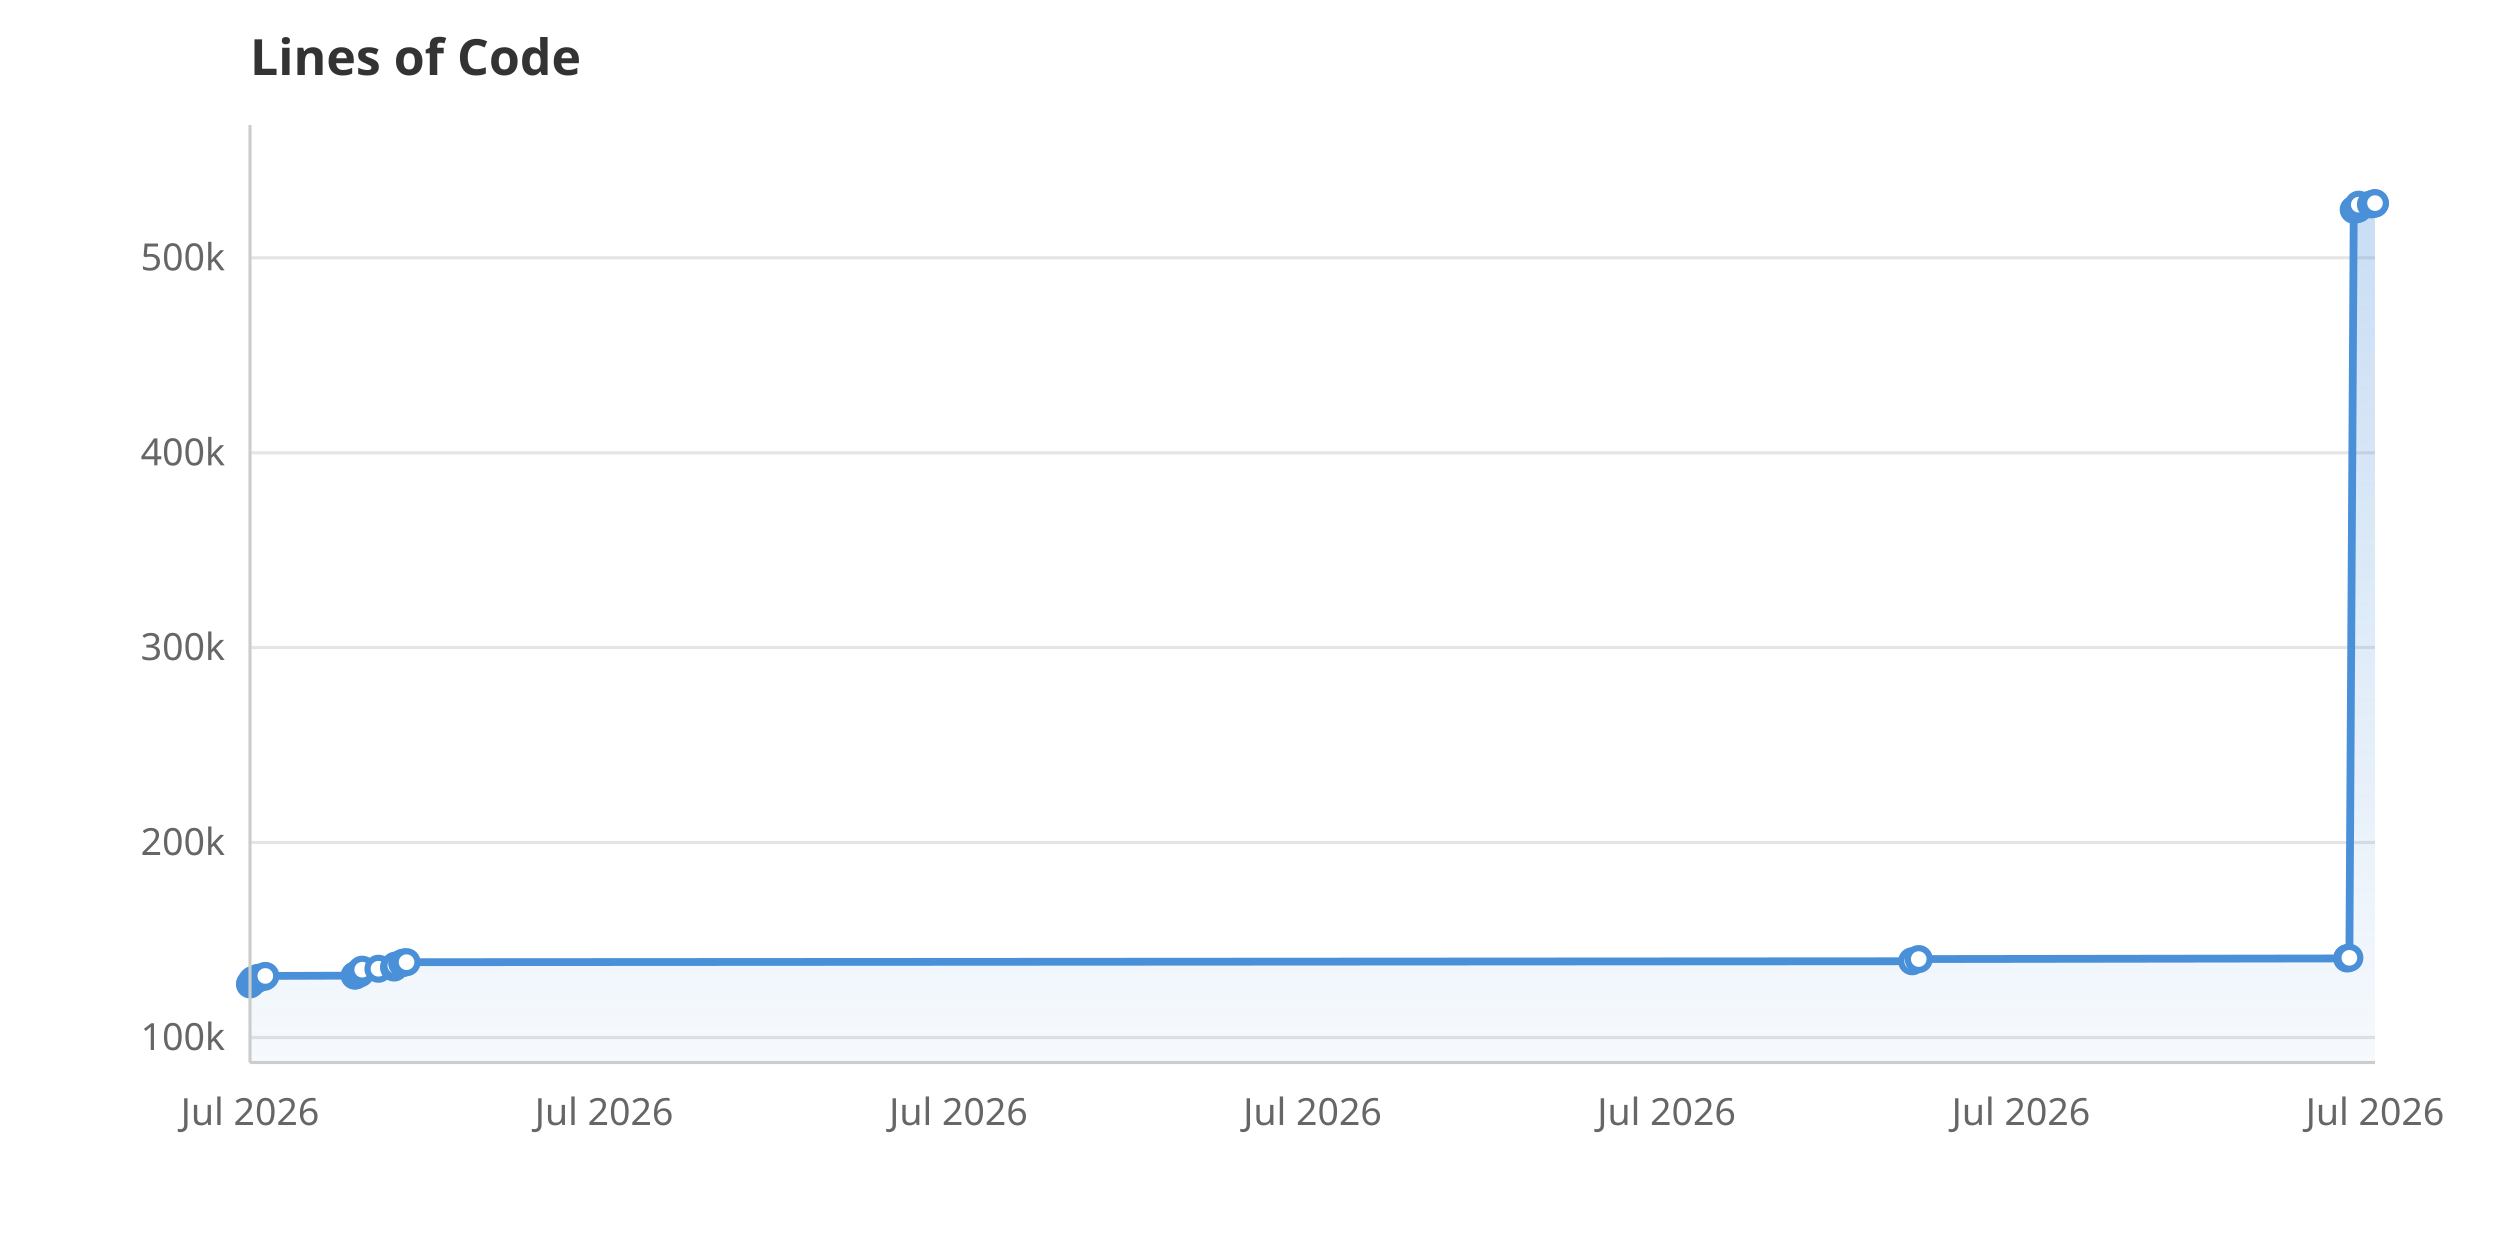
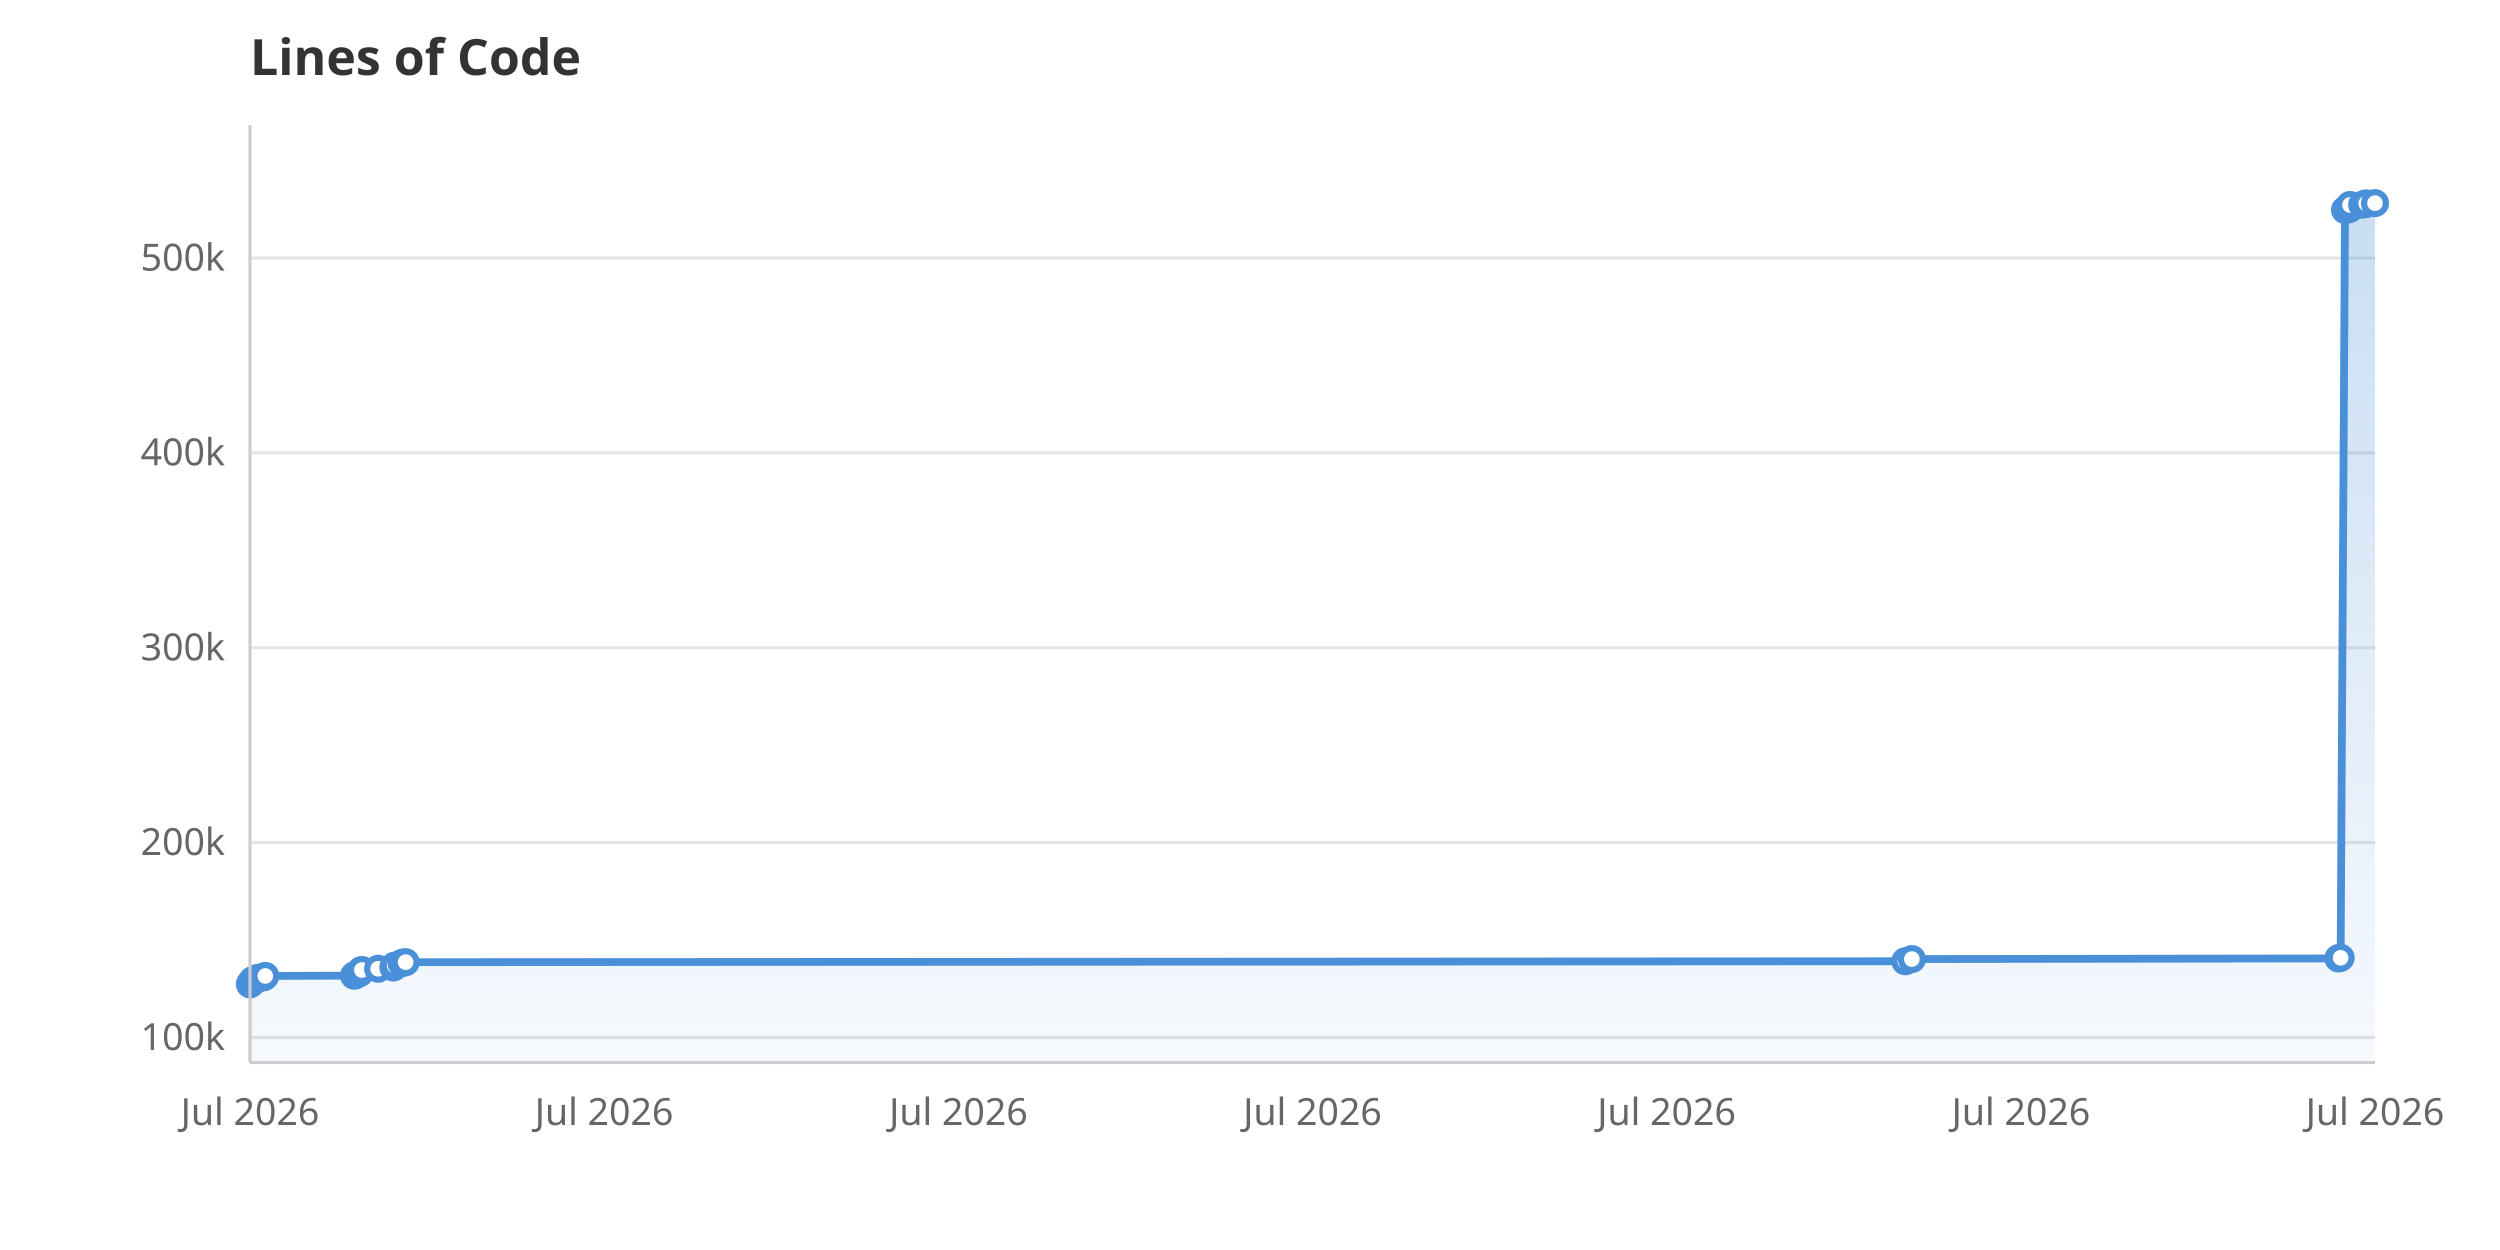
<svg xmlns="http://www.w3.org/2000/svg" viewBox="0 0 800 400" width="800" height="400">
  <rect width="800" height="400" fill="white" />
  <defs>
    <linearGradient id="areaGrad" x1="0" y1="0" x2="0" y2="1">
      <stop offset="0%" stop-color="#4A90D9" stop-opacity="0.3" />
      <stop offset="100%" stop-color="#4A90D9" stop-opacity="0.05" />
    </linearGradient>
  </defs>
  <line x1="80" y1="332.0" x2="760" y2="332.0" stroke="#E5E5E5" stroke-width="1" />
  <text x="72" y="336.0" text-anchor="end" font-family="system-ui, sans-serif" font-size="12" fill="#666">100k</text>
  <line x1="80" y1="269.6" x2="760" y2="269.6" stroke="#E5E5E5" stroke-width="1" />
  <text x="72" y="273.6" text-anchor="end" font-family="system-ui, sans-serif" font-size="12" fill="#666">200k</text>
-   <line x1="80" y1="207.2" x2="760" y2="207.2" stroke="#E5E5E5" stroke-width="1" />
-   <text x="72" y="211.2" text-anchor="end" font-family="system-ui, sans-serif" font-size="12" fill="#666">300k</text>
+   <line x1="80" y1="207.3" x2="760" y2="207.3" stroke="#E5E5E5" stroke-width="1" />
+   <text x="72" y="211.3" text-anchor="end" font-family="system-ui, sans-serif" font-size="12" fill="#666">300k</text>
  <line x1="80" y1="144.9" x2="760" y2="144.9" stroke="#E5E5E5" stroke-width="1" />
  <text x="72" y="148.9" text-anchor="end" font-family="system-ui, sans-serif" font-size="12" fill="#666">400k</text>
-   <line x1="80" y1="82.5" x2="760" y2="82.5" stroke="#E5E5E5" stroke-width="1" />
-   <text x="72" y="86.5" text-anchor="end" font-family="system-ui, sans-serif" font-size="12" fill="#666">500k</text>
+   <line x1="80" y1="82.6" x2="760" y2="82.6" stroke="#E5E5E5" stroke-width="1" />
+   <text x="72" y="86.6" text-anchor="end" font-family="system-ui, sans-serif" font-size="12" fill="#666">500k</text>
  <text x="80.0" y="360" text-anchor="middle" font-family="system-ui, sans-serif" font-size="12" fill="#666">Jul 2026</text>
  <text x="193.3" y="360" text-anchor="middle" font-family="system-ui, sans-serif" font-size="12" fill="#666">Jul 2026</text>
  <text x="306.7" y="360" text-anchor="middle" font-family="system-ui, sans-serif" font-size="12" fill="#666">Jul 2026</text>
  <text x="420.0" y="360" text-anchor="middle" font-family="system-ui, sans-serif" font-size="12" fill="#666">Jul 2026</text>
  <text x="533.3" y="360" text-anchor="middle" font-family="system-ui, sans-serif" font-size="12" fill="#666">Jul 2026</text>
  <text x="646.7" y="360" text-anchor="middle" font-family="system-ui, sans-serif" font-size="12" fill="#666">Jul 2026</text>
  <text x="760.0" y="360" text-anchor="middle" font-family="system-ui, sans-serif" font-size="12" fill="#666">Jul 2026</text>
-   <path d="M80.0,340.0 L80.0,315.0 L80.1,314.7 L80.6,314.4 L80.8,313.7 L81.3,313.6 L81.5,313.4 L82.5,313.2 L82.6,312.9 L84.5,312.6 L84.9,312.3 L113.5,312.2 L113.8,312.1 L113.9,312.0 L114.5,311.7 L115.3,311.4 L115.5,310.7 L115.8,310.5 L115.9,310.3 L121.1,310.0 L126.1,309.6 L126.2,309.4 L126.5,309.0 L128.7,308.2 L129.3,308.0 L130.1,307.9 L611.9,307.6 L614.0,306.9 L751.1,306.7 L751.2,306.6 L751.8,306.5 L753.2,67.1 L753.8,67.0 L754.5,66.8 L754.6,66.7 L754.7,66.6 L754.8,65.5 L758.7,65.4 L759.7,65.2 L759.9,65.1 L760.0,65.0 L760.0,340.0Z" fill="url(#areaGrad)" />
-   <path d="M80.0,315.0 L80.1,314.7 L80.6,314.4 L80.8,313.7 L81.3,313.6 L81.5,313.4 L82.5,313.2 L82.6,312.9 L84.5,312.6 L84.9,312.3 L113.5,312.2 L113.8,312.1 L113.9,312.0 L114.5,311.7 L115.3,311.4 L115.5,310.7 L115.8,310.5 L115.9,310.3 L121.1,310.0 L126.1,309.6 L126.2,309.4 L126.5,309.0 L128.7,308.2 L129.3,308.0 L130.1,307.9 L611.9,307.6 L614.0,306.9 L751.1,306.7 L751.2,306.6 L751.8,306.5 L753.2,67.1 L753.8,67.0 L754.5,66.8 L754.6,66.7 L754.7,66.6 L754.8,65.5 L758.7,65.4 L759.7,65.2 L759.9,65.1 L760.0,65.0" fill="none" stroke="#4A90D9" stroke-width="2.5" stroke-linejoin="round" stroke-linecap="round" />
+   <path d="M80.0,340.0 L80.0,315.0 L80.1,314.7 L80.6,314.4 L80.8,313.7 L81.3,313.6 L81.5,313.4 L82.5,313.2 L82.6,312.9 L84.5,312.7 L84.9,312.3 L113.3,312.2 L113.6,312.1 L113.8,312.0 L114.3,311.7 L115.1,311.4 L115.4,310.7 L115.7,310.5 L115.8,310.4 L121.0,310.0 L125.9,309.6 L126.0,309.4 L126.3,309.0 L128.5,308.2 L129.1,308.0 L129.8,307.9 L609.7,307.6 L611.8,306.9 L748.3,306.7 L748.4,306.6 L749.0,306.5 L750.4,67.2 L751.0,67.1 L751.7,66.9 L751.8,66.8 L751.9,66.7 L752.0,65.6 L755.9,65.5 L756.9,65.3 L757.1,65.2 L757.2,65.1 L760.0,65.0 L760.0,340.0Z" fill="url(#areaGrad)" />
+   <path d="M80.0,315.0 L80.1,314.7 L80.6,314.4 L80.8,313.7 L81.3,313.6 L81.5,313.4 L82.5,313.2 L82.6,312.9 L84.5,312.7 L84.9,312.3 L113.3,312.2 L113.6,312.1 L113.8,312.0 L114.3,311.7 L115.1,311.4 L115.4,310.7 L115.7,310.5 L115.8,310.4 L121.0,310.0 L125.9,309.6 L126.0,309.4 L126.3,309.0 L128.5,308.2 L129.1,308.0 L129.8,307.9 L609.7,307.6 L611.8,306.9 L748.3,306.7 L748.4,306.6 L749.0,306.5 L750.4,67.2 L751.0,67.1 L751.7,66.9 L751.8,66.8 L751.9,66.7 L752.0,65.6 L755.9,65.5 L756.9,65.3 L757.1,65.2 L757.2,65.1 L760.0,65.0" fill="none" stroke="#4A90D9" stroke-width="2.5" stroke-linejoin="round" stroke-linecap="round" />
  <circle cx="80.0" cy="315.0" r="3.5" fill="white" stroke="#4A90D9" stroke-width="2" />
  <circle cx="80.1" cy="314.7" r="3.5" fill="white" stroke="#4A90D9" stroke-width="2" />
  <circle cx="80.6" cy="314.4" r="3.5" fill="white" stroke="#4A90D9" stroke-width="2" />
  <circle cx="80.8" cy="313.7" r="3.5" fill="white" stroke="#4A90D9" stroke-width="2" />
  <circle cx="81.3" cy="313.6" r="3.5" fill="white" stroke="#4A90D9" stroke-width="2" />
  <circle cx="81.5" cy="313.4" r="3.5" fill="white" stroke="#4A90D9" stroke-width="2" />
  <circle cx="82.5" cy="313.2" r="3.5" fill="white" stroke="#4A90D9" stroke-width="2" />
  <circle cx="82.6" cy="312.9" r="3.5" fill="white" stroke="#4A90D9" stroke-width="2" />
-   <circle cx="84.5" cy="312.6" r="3.5" fill="white" stroke="#4A90D9" stroke-width="2" />
+   <circle cx="84.5" cy="312.7" r="3.5" fill="white" stroke="#4A90D9" stroke-width="2" />
  <circle cx="84.9" cy="312.3" r="3.5" fill="white" stroke="#4A90D9" stroke-width="2" />
-   <circle cx="113.5" cy="312.2" r="3.5" fill="white" stroke="#4A90D9" stroke-width="2" />
-   <circle cx="113.8" cy="312.1" r="3.5" fill="white" stroke="#4A90D9" stroke-width="2" />
-   <circle cx="113.9" cy="312.0" r="3.5" fill="white" stroke="#4A90D9" stroke-width="2" />
-   <circle cx="114.5" cy="311.7" r="3.5" fill="white" stroke="#4A90D9" stroke-width="2" />
-   <circle cx="115.3" cy="311.4" r="3.5" fill="white" stroke="#4A90D9" stroke-width="2" />
-   <circle cx="115.5" cy="310.7" r="3.5" fill="white" stroke="#4A90D9" stroke-width="2" />
-   <circle cx="115.8" cy="310.5" r="3.5" fill="white" stroke="#4A90D9" stroke-width="2" />
-   <circle cx="115.9" cy="310.3" r="3.5" fill="white" stroke="#4A90D9" stroke-width="2" />
-   <circle cx="121.1" cy="310.0" r="3.5" fill="white" stroke="#4A90D9" stroke-width="2" />
-   <circle cx="126.1" cy="309.6" r="3.5" fill="white" stroke="#4A90D9" stroke-width="2" />
-   <circle cx="126.2" cy="309.4" r="3.5" fill="white" stroke="#4A90D9" stroke-width="2" />
-   <circle cx="126.5" cy="309.0" r="3.5" fill="white" stroke="#4A90D9" stroke-width="2" />
-   <circle cx="128.7" cy="308.2" r="3.5" fill="white" stroke="#4A90D9" stroke-width="2" />
-   <circle cx="129.3" cy="308.0" r="3.5" fill="white" stroke="#4A90D9" stroke-width="2" />
-   <circle cx="130.1" cy="307.9" r="3.5" fill="white" stroke="#4A90D9" stroke-width="2" />
-   <circle cx="611.9" cy="307.6" r="3.5" fill="white" stroke="#4A90D9" stroke-width="2" />
-   <circle cx="614.0" cy="306.9" r="3.5" fill="white" stroke="#4A90D9" stroke-width="2" />
-   <circle cx="751.1" cy="306.7" r="3.5" fill="white" stroke="#4A90D9" stroke-width="2" />
-   <circle cx="751.2" cy="306.6" r="3.5" fill="white" stroke="#4A90D9" stroke-width="2" />
-   <circle cx="751.8" cy="306.5" r="3.5" fill="white" stroke="#4A90D9" stroke-width="2" />
-   <circle cx="753.2" cy="67.1" r="3.5" fill="white" stroke="#4A90D9" stroke-width="2" />
-   <circle cx="753.8" cy="67.0" r="3.5" fill="white" stroke="#4A90D9" stroke-width="2" />
-   <circle cx="754.5" cy="66.8" r="3.5" fill="white" stroke="#4A90D9" stroke-width="2" />
-   <circle cx="754.6" cy="66.7" r="3.5" fill="white" stroke="#4A90D9" stroke-width="2" />
-   <circle cx="754.7" cy="66.6" r="3.5" fill="white" stroke="#4A90D9" stroke-width="2" />
-   <circle cx="754.8" cy="65.5" r="3.5" fill="white" stroke="#4A90D9" stroke-width="2" />
-   <circle cx="758.7" cy="65.4" r="3.5" fill="white" stroke="#4A90D9" stroke-width="2" />
-   <circle cx="759.7" cy="65.2" r="3.5" fill="white" stroke="#4A90D9" stroke-width="2" />
-   <circle cx="759.9" cy="65.1" r="3.5" fill="white" stroke="#4A90D9" stroke-width="2" />
+   <circle cx="113.3" cy="312.2" r="3.5" fill="white" stroke="#4A90D9" stroke-width="2" />
+   <circle cx="113.6" cy="312.1" r="3.5" fill="white" stroke="#4A90D9" stroke-width="2" />
+   <circle cx="113.8" cy="312.0" r="3.5" fill="white" stroke="#4A90D9" stroke-width="2" />
+   <circle cx="114.3" cy="311.7" r="3.5" fill="white" stroke="#4A90D9" stroke-width="2" />
+   <circle cx="115.1" cy="311.4" r="3.5" fill="white" stroke="#4A90D9" stroke-width="2" />
+   <circle cx="115.4" cy="310.7" r="3.5" fill="white" stroke="#4A90D9" stroke-width="2" />
+   <circle cx="115.7" cy="310.5" r="3.5" fill="white" stroke="#4A90D9" stroke-width="2" />
+   <circle cx="115.8" cy="310.4" r="3.5" fill="white" stroke="#4A90D9" stroke-width="2" />
+   <circle cx="121.0" cy="310.0" r="3.5" fill="white" stroke="#4A90D9" stroke-width="2" />
+   <circle cx="125.9" cy="309.6" r="3.5" fill="white" stroke="#4A90D9" stroke-width="2" />
+   <circle cx="126.0" cy="309.4" r="3.5" fill="white" stroke="#4A90D9" stroke-width="2" />
+   <circle cx="126.3" cy="309.0" r="3.5" fill="white" stroke="#4A90D9" stroke-width="2" />
+   <circle cx="128.5" cy="308.2" r="3.5" fill="white" stroke="#4A90D9" stroke-width="2" />
+   <circle cx="129.1" cy="308.0" r="3.5" fill="white" stroke="#4A90D9" stroke-width="2" />
+   <circle cx="129.8" cy="307.9" r="3.5" fill="white" stroke="#4A90D9" stroke-width="2" />
+   <circle cx="609.7" cy="307.6" r="3.5" fill="white" stroke="#4A90D9" stroke-width="2" />
+   <circle cx="611.8" cy="306.9" r="3.5" fill="white" stroke="#4A90D9" stroke-width="2" />
+   <circle cx="748.3" cy="306.7" r="3.5" fill="white" stroke="#4A90D9" stroke-width="2" />
+   <circle cx="748.4" cy="306.6" r="3.5" fill="white" stroke="#4A90D9" stroke-width="2" />
+   <circle cx="749.0" cy="306.5" r="3.5" fill="white" stroke="#4A90D9" stroke-width="2" />
+   <circle cx="750.4" cy="67.2" r="3.5" fill="white" stroke="#4A90D9" stroke-width="2" />
+   <circle cx="751.0" cy="67.1" r="3.5" fill="white" stroke="#4A90D9" stroke-width="2" />
+   <circle cx="751.7" cy="66.9" r="3.5" fill="white" stroke="#4A90D9" stroke-width="2" />
+   <circle cx="751.8" cy="66.8" r="3.5" fill="white" stroke="#4A90D9" stroke-width="2" />
+   <circle cx="751.9" cy="66.7" r="3.5" fill="white" stroke="#4A90D9" stroke-width="2" />
+   <circle cx="752.0" cy="65.6" r="3.5" fill="white" stroke="#4A90D9" stroke-width="2" />
+   <circle cx="755.9" cy="65.5" r="3.5" fill="white" stroke="#4A90D9" stroke-width="2" />
+   <circle cx="756.9" cy="65.3" r="3.5" fill="white" stroke="#4A90D9" stroke-width="2" />
+   <circle cx="757.1" cy="65.2" r="3.5" fill="white" stroke="#4A90D9" stroke-width="2" />
+   <circle cx="757.2" cy="65.1" r="3.5" fill="white" stroke="#4A90D9" stroke-width="2" />
  <circle cx="760.0" cy="65.0" r="3.5" fill="white" stroke="#4A90D9" stroke-width="2" />
  <text x="80" y="24" font-family="system-ui, sans-serif" font-size="16" font-weight="600" fill="#333">Lines of Code</text>
  <line x1="80" y1="40" x2="80" y2="340" stroke="#CCC" stroke-width="1" />
  <line x1="80" y1="340" x2="760" y2="340" stroke="#CCC" stroke-width="1" />
</svg>
